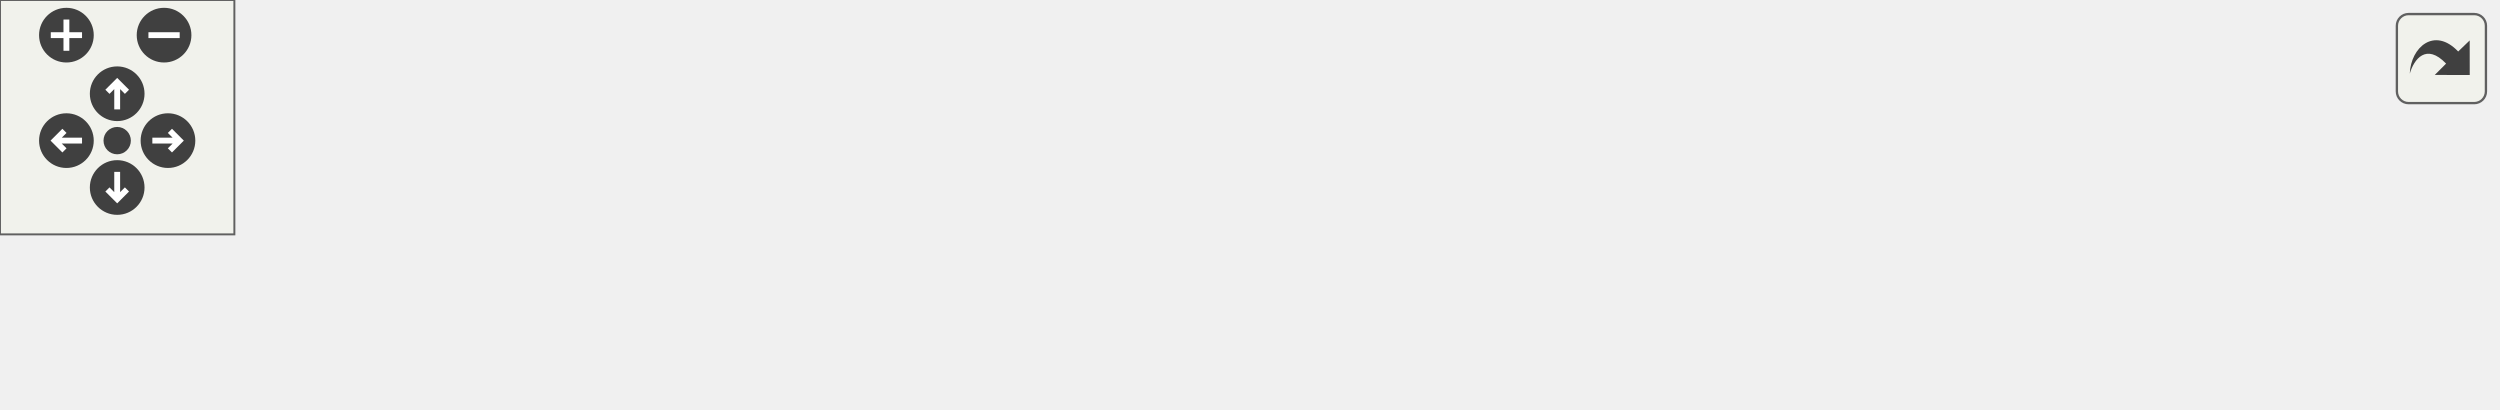
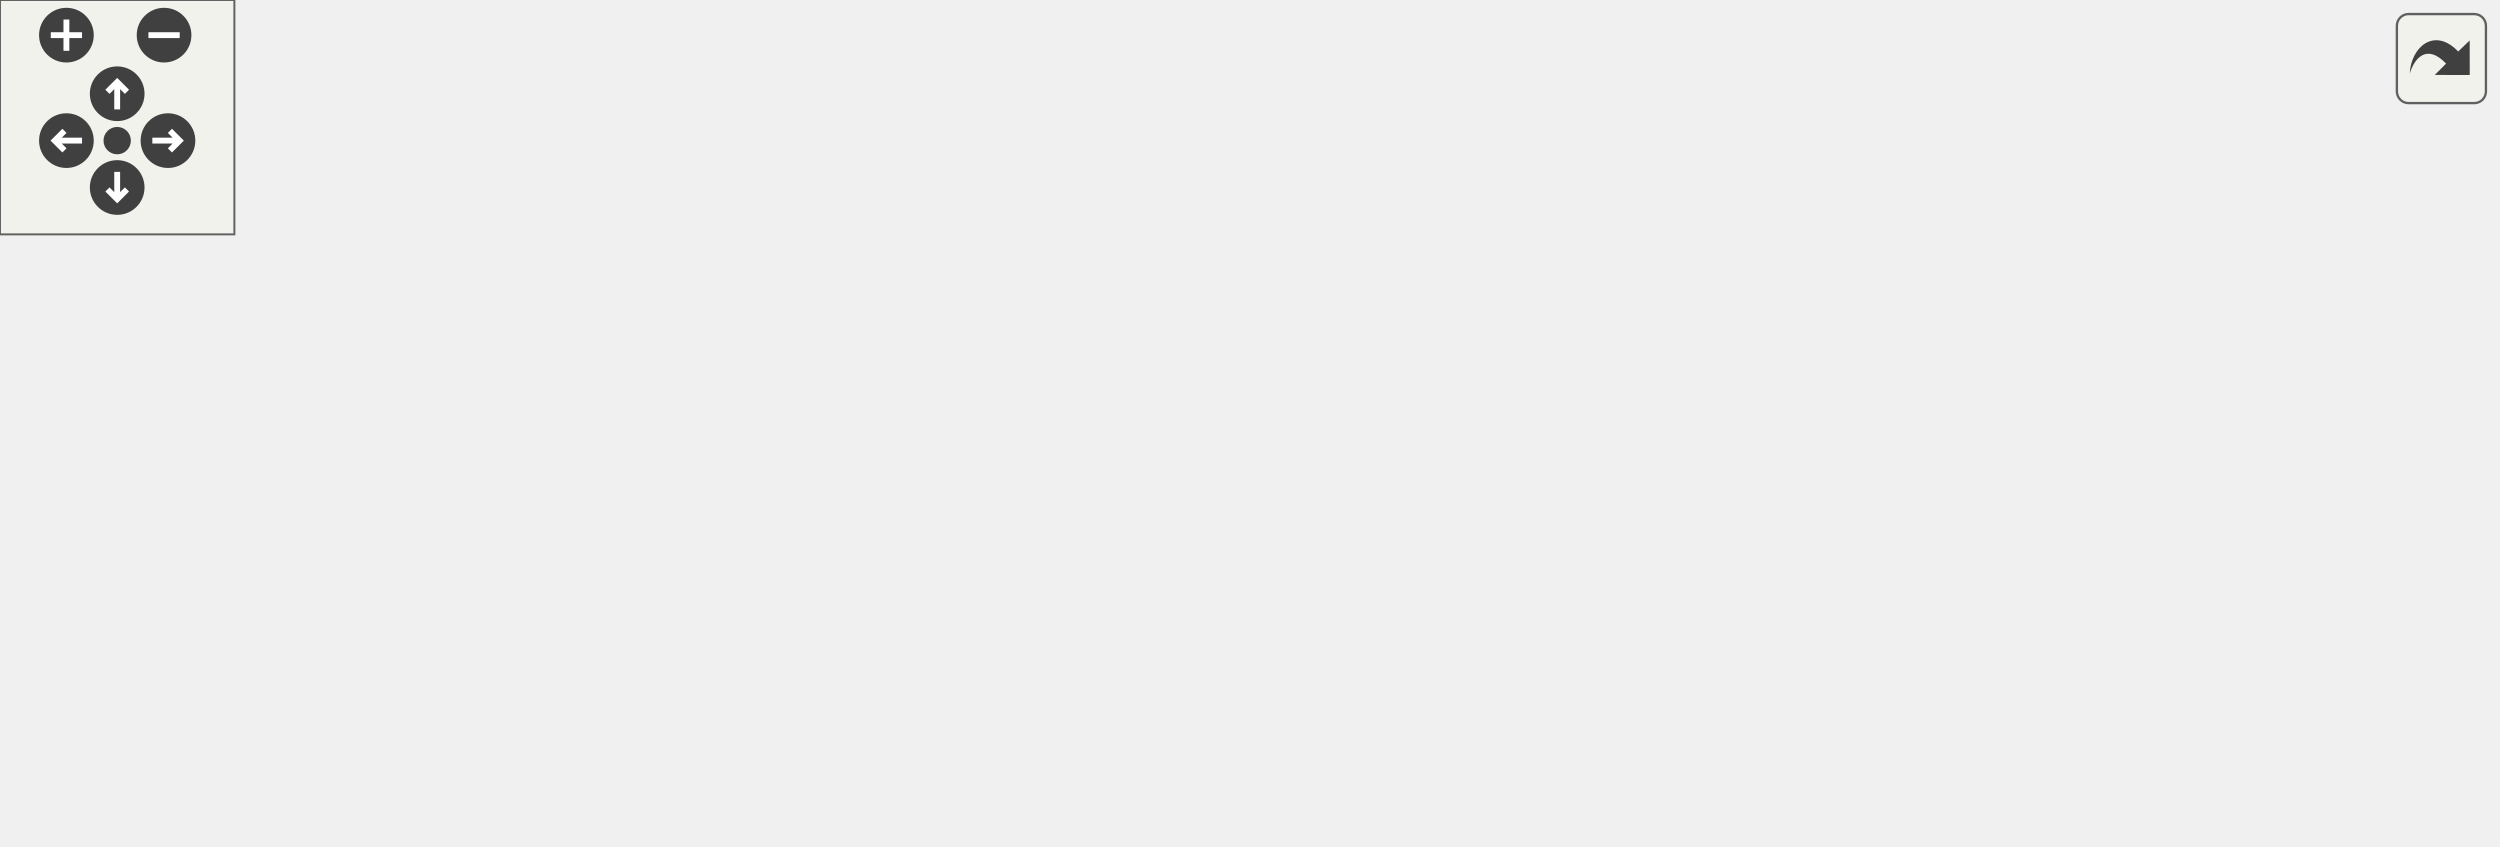
<svg xmlns="http://www.w3.org/2000/svg" xmlns:xlink="http://www.w3.org/1999/xlink" id="main" version="1.1" xml:space="preserve">
  <style type="text/css">
.edge:hover path { stroke: red; }
.edge:hover polygon { stroke: red; fill: red; }
</style>
  <defs>
    <circle id="rim" cx="0" cy="0" r="7" />
    <circle id="rim2" cx="0" cy="0" r="3.5" />
    <g id="zoomPlus">
      <use xlink:href="#rim" fill="#404040">
        <set attributeName="fill" to="#808080" begin="zoomplus.mouseover" end="zoomplus.mouseout" />
      </use>
      <path d="M-4,0h8M0,-4v8" fill="none" stroke="white" stroke-width="1.5" pointer-events="none" />
    </g>
    <g id="zoomMin">
      <use xlink:href="#rim" fill="#404040">
        <set attributeName="fill" to="#808080" begin="zoomminus.mouseover" end="zoomminus.mouseout" />
      </use>
      <path d="M-4,0h8" fill="none" stroke="white" stroke-width="1.5" pointer-events="none" />
    </g>
    <g id="dirArrow">
      <path fill="none" stroke="white" stroke-width="1.5" d="M0,-3.0v7 M-2.5,-0.5L0,-3.0L2.5,-0.5" />
    </g>
    <g id="resetDef">
      <use xlink:href="#rim2" fill="#404040">
        <set attributeName="fill" to="#808080" begin="reset.mouseover" end="reset.mouseout" />
      </use>
    </g>
  </defs>
  <svg id="graph" class="graph">
    <g id="viewport">
      <g id="node1" class="node">
        <g id="a_node1">
          <a xlink:title="Consumer that yields the index of the smallest element within this iterator.">
-             <polygon fill="#bfbfbf" stroke="black" points="0,-6 0,-25 131,-25 131,-6 0,-6" />
-             <text text-anchor="middle" x="65.5" y="-13" font-family="Helvetica,sans-Serif" font-size="10.00">CXXIter::IterApi::minIdx</text>
+             <polygon fill="#bfbfbf" stroke="black" points="0,-77 0,-96 131,-96 131,-77 0,-77" />
+             <text text-anchor="middle" x="65.5" y="-84" font-family="Helvetica,sans-Serif" font-size="10.00">CXXIter::IterApi::minIdx</text>
          </a>
        </g>
      </g>
      <g id="node2" class="node">
        <g id="a_node2">
          <a xlink:href="classCXXIter_1_1IterApi.html#af531c69c1b5edf6d5c30c56ddd0c9500" target="_top" xlink:title="Consumer that yields the index of the smallest element from this iterator. Comparison of items is don...">
-             <polygon fill="none" stroke="black" points="167,-6 167,-25 311,-25 311,-6 167,-6" />
-             <text text-anchor="middle" x="239" y="-13" font-family="Helvetica,sans-Serif" font-size="10.00">CXXIter::IterApi::minIdxBy</text>
+             <polygon fill="none" stroke="black" points="167,-77 167,-96 311,-96 311,-77 167,-77" />
+             <text text-anchor="middle" x="239" y="-84" font-family="Helvetica,sans-Serif" font-size="10.00">CXXIter::IterApi::minIdxBy</text>
          </a>
        </g>
      </g>
      <g id="edge1" class="edge">
-         <path fill="none" stroke="midnightblue" d="M131.34,-8.93C139.56,-8.79 148.06,-8.73 156.51,-8.76" />
-         <polygon fill="midnightblue" stroke="midnightblue" points="156.74,-12.26 166.76,-8.84 156.79,-5.26 156.74,-12.26" />
+         <path fill="none" stroke="midnightblue" d="M131.34,-79.93C139.56,-79.79 148.06,-79.73 156.51,-79.76" />
+         <polygon fill="midnightblue" stroke="midnightblue" points="156.74,-83.26 166.76,-79.84 156.79,-76.26 156.74,-83.26" />
      </g>
-       <g id="edge4" class="edge">
-         <path fill="none" stroke="midnightblue" d="M166.76,-22.16C158.42,-22.26 149.88,-22.28 141.49,-22.2" />
-         <polygon fill="midnightblue" stroke="midnightblue" points="141.38,-18.7 131.34,-22.07 141.29,-25.7 141.38,-18.7" />
+       <g id="edge5" class="edge">
+         <path fill="none" stroke="midnightblue" d="M166.76,-93.16C158.42,-93.26 149.88,-93.28 141.49,-93.2" />
+         <polygon fill="midnightblue" stroke="midnightblue" points="141.38,-89.7 131.34,-93.07 141.29,-96.7 141.38,-89.7" />
      </g>
      <g id="node3" class="node">
        <g id="a_node3">
          <a xlink:href="classCXXIter_1_1IterApi.html#aad1cbb262290264fc2e12d80492ad066" target="_top" xlink:title="Consumer that calls the given function useFn for each of the elements in this iterator.">
-             <polygon fill="none" stroke="black" points="347,-25 347,-44 481,-44 481,-25 347,-25" />
-             <text text-anchor="middle" x="414" y="-32" font-family="Helvetica,sans-Serif" font-size="10.00">CXXIter::IterApi::forEach</text>
+             <polygon fill="none" stroke="black" points="347,-137 347,-156 481,-156 481,-137 347,-137" />
+             <text text-anchor="middle" x="414" y="-144" font-family="Helvetica,sans-Serif" font-size="10.00">CXXIter::IterApi::forEach</text>
          </a>
        </g>
      </g>
      <g id="edge2" class="edge">
-         <path fill="none" stroke="midnightblue" d="M311.36,-23.34C319.7,-24.25 328.23,-25.19 336.64,-26.11" />
-         <polygon fill="midnightblue" stroke="midnightblue" points="336.48,-29.62 346.8,-27.23 337.24,-22.66 336.48,-29.62" />
+         <path fill="none" stroke="midnightblue" d="M267.41,-96.01C296.68,-106.16 343.24,-122.31 375.81,-133.6" />
+         <polygon fill="midnightblue" stroke="midnightblue" points="374.84,-136.97 385.43,-136.94 377.13,-130.35 374.84,-136.97" />
      </g>
      <g id="node4" class="node">
        <g id="a_node4">
          <a xlink:href="structCXXIter_1_1trait_1_1Iterator.html#ae0ea73d4371db684ce0317ef4f464110" target="_top" xlink:title="Pull one element from the iterator pipeline previous to this pipeline-element.">
-             <polygon fill="none" stroke="black" points="517,-0.5 517,-30.5 639,-30.5 639,-0.5 517,-0.5" />
-             <text text-anchor="start" x="525" y="-18.5" font-family="Helvetica,sans-Serif" font-size="10.00">CXXIter::trait::Iterator</text>
-             <text text-anchor="middle" x="578" y="-7.5" font-family="Helvetica,sans-Serif" font-size="10.00">::next</text>
+             <polygon fill="none" stroke="black" points="517,-112.5 517,-142.5 639,-142.5 639,-112.5 517,-112.5" />
+             <text text-anchor="start" x="525" y="-130.5" font-family="Helvetica,sans-Serif" font-size="10.00">CXXIter::trait::Iterator</text>
+             <text text-anchor="middle" x="578" y="-119.5" font-family="Helvetica,sans-Serif" font-size="10.00">::next</text>
          </a>
        </g>
      </g>
-       <g id="edge5" class="edge">
-         <path fill="none" stroke="midnightblue" d="M311.06,-15.5C368.62,-15.5 449.31,-15.5 506.68,-15.5" />
-         <polygon fill="midnightblue" stroke="midnightblue" points="506.75,-19 516.75,-15.5 506.75,-12 506.75,-19" />
+       <g id="edge6" class="edge">
+         <path fill="none" stroke="midnightblue" d="M311.06,-95.14C368.62,-102.15 449.31,-111.96 506.68,-118.94" />
+         <polygon fill="midnightblue" stroke="midnightblue" points="506.4,-122.44 516.75,-120.17 507.24,-115.49 506.4,-122.44" />
+       </g>
+       <g id="node5" class="node">
+         <g id="a_node5">
+           <a xlink:href="classCXXIter_1_1IterValue.html#a152e5d33392c8437ab8a72707f8acdf2" target="_top" xlink:title="Get whether this optional IteratorValue contains a value.">
+             <polygon fill="none" stroke="black" points="362.5,-49.5 362.5,-79.5 465.5,-79.5 465.5,-49.5 362.5,-49.5" />
+             <text text-anchor="start" x="370.5" y="-67.5" font-family="Helvetica,sans-Serif" font-size="10.00">CXXIter::IterValue</text>
+             <text text-anchor="middle" x="414" y="-56.5" font-family="Helvetica,sans-Serif" font-size="10.00">::has_value</text>
+           </a>
+         </g>
+       </g>
+       <g id="edge4" class="edge">
+         <path fill="none" stroke="midnightblue" d="M311.36,-77.42C325.01,-75.69 339.18,-73.89 352.45,-72.2" />
+         <polygon fill="midnightblue" stroke="midnightblue" points="352.92,-75.67 362.39,-70.94 352.03,-68.72 352.92,-75.67" />
+       </g>
+       <g id="node6" class="node">
+         <g id="a_node6">
+           <a xlink:href="classCXXIter_1_1IterValue.html#a10232ef74599e80b16cafe0b0a0dcc6a" target="_top" xlink:title="Get the contained value (if any).">
+             <polygon fill="none" stroke="black" points="362.5,-0.5 362.5,-30.5 465.5,-30.5 465.5,-0.5 362.5,-0.5" />
+             <text text-anchor="start" x="370.5" y="-18.5" font-family="Helvetica,sans-Serif" font-size="10.00">CXXIter::IterValue</text>
+             <text text-anchor="middle" x="414" y="-7.5" font-family="Helvetica,sans-Serif" font-size="10.00">::value</text>
+           </a>
+         </g>
+       </g>
+       <g id="edge7" class="edge">
+         <path fill="none" stroke="midnightblue" d="M261.61,-76.88C283.13,-67.37 317.19,-52.55 347,-40.5 352.11,-38.43 357.47,-36.32 362.82,-34.24" />
+         <polygon fill="midnightblue" stroke="midnightblue" points="364.33,-37.41 372.4,-30.56 361.81,-30.88 364.33,-37.41" />
      </g>
      <g id="edge3" class="edge">
-         <path fill="none" stroke="midnightblue" d="M481.36,-26.72C489.75,-25.73 498.35,-24.72 506.79,-23.73" />
-         <polygon fill="midnightblue" stroke="midnightblue" points="507.46,-27.18 516.99,-22.54 506.65,-20.23 507.46,-27.18" />
+         <path fill="none" stroke="midnightblue" d="M481.36,-138.72C489.75,-137.73 498.35,-136.72 506.79,-135.73" />
+         <polygon fill="midnightblue" stroke="midnightblue" points="507.46,-139.18 516.99,-134.54 506.65,-132.23 507.46,-139.18" />
      </g>
    </g>
  </svg>
  <g id="navigator" transform="translate(0 0)" fill="#404254">
    <rect fill="#f2f5e9" fill-opacity="0.5" stroke="#606060" stroke-width=".5" x="0" y="0" width="60" height="60" />
    <use id="zoomplus" xlink:href="#zoomPlus" x="17" y="9" />
    <use id="zoomminus" xlink:href="#zoomMin" x="42" y="9" />
    <use id="reset" xlink:href="#resetDef" x="30" y="36" />
    <g id="arrowUp" xlink:href="#dirArrow" transform="translate(30 24)">
      <use xlink:href="#rim" fill="#404040">
        <set attributeName="fill" to="#808080" begin="arrowUp.mouseover" end="arrowUp.mouseout" />
      </use>
      <path fill="none" stroke="white" stroke-width="1.5" d="M0,-3.0v7 M-2.5,-0.5L0,-3.0L2.5,-0.5" />
    </g>
    <g id="arrowRight" xlink:href="#dirArrow" transform="rotate(90) translate(36 -43)">
      <use xlink:href="#rim" fill="#404040">
        <set attributeName="fill" to="#808080" begin="arrowRight.mouseover" end="arrowRight.mouseout" />
      </use>
      <path fill="none" stroke="white" stroke-width="1.5" d="M0,-3.0v7 M-2.5,-0.5L0,-3.0L2.5,-0.5" />
    </g>
    <g id="arrowDown" xlink:href="#dirArrow" transform="rotate(180) translate(-30 -48)">
      <use xlink:href="#rim" fill="#404040">
        <set attributeName="fill" to="#808080" begin="arrowDown.mouseover" end="arrowDown.mouseout" />
      </use>
      <path fill="none" stroke="white" stroke-width="1.5" d="M0,-3.0v7 M-2.5,-0.5L0,-3.0L2.5,-0.5" />
    </g>
    <g id="arrowLeft" xlink:href="#dirArrow" transform="rotate(270) translate(-36 17)">
      <use xlink:href="#rim" fill="#404040">
        <set attributeName="fill" to="#808080" begin="arrowLeft.mouseover" end="arrowLeft.mouseout" />
      </use>
      <path fill="none" stroke="white" stroke-width="1.5" d="M0,-3.0v7 M-2.5,-0.5L0,-3.0L2.5,-0.5" />
    </g>
  </g>
  <svg viewBox="0 0 15 15" width="100%" height="30px" preserveAspectRatio="xMaxYMin meet">
    <g id="arrow_out" transform="scale(0.3 0.3)">
      <a xlink:href="classCXXIter_1_1IterApi_ad191096d655db542272acc7b89f76962_cgraph_org.svg" target="_base">
        <rect id="button" ry="5" rx="5" y="6" x="6" height="38" width="38" fill="#f2f5e9" fill-opacity="0.5" stroke="#606060" stroke-width="1.0" />
        <path id="arrow" d="M 11.5,31.437 C 11.94,20.098 22.043,11.323 32.159,21.979 L 37.069,17.246 C 37.069,17.246 37.088,32 37.088,32 L 22.16,31.978 C 22.16,31.978 26.998,27.14 26.998,27.14 C 18.529,18.264 13.292,25.23 11.5,31.437 z" style="fill:#404040;" />
      </a>
    </g>
  </svg>
</svg>
